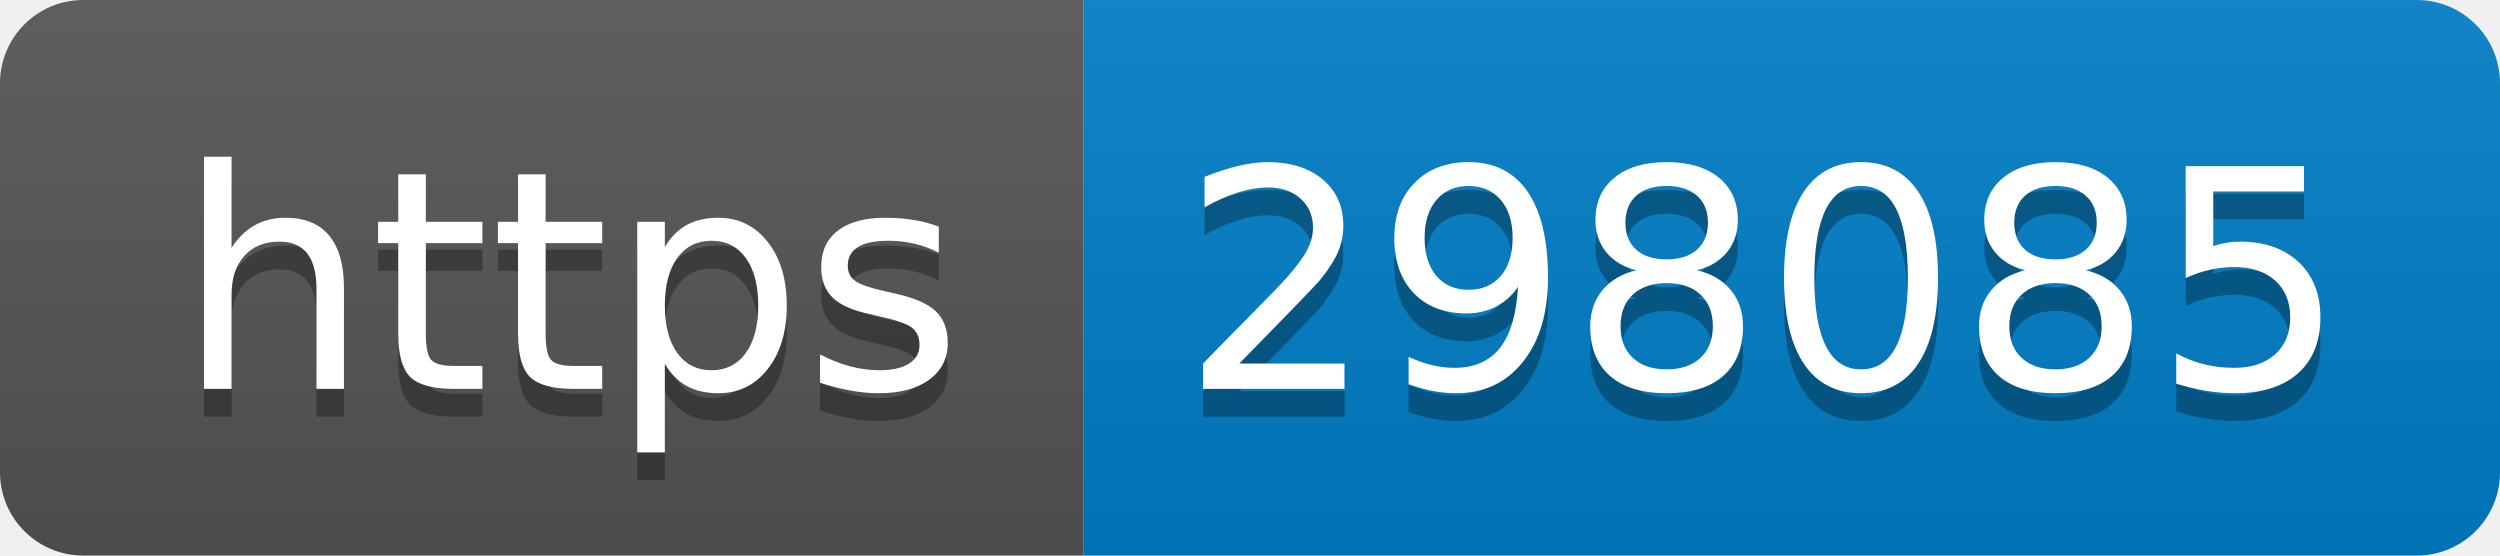
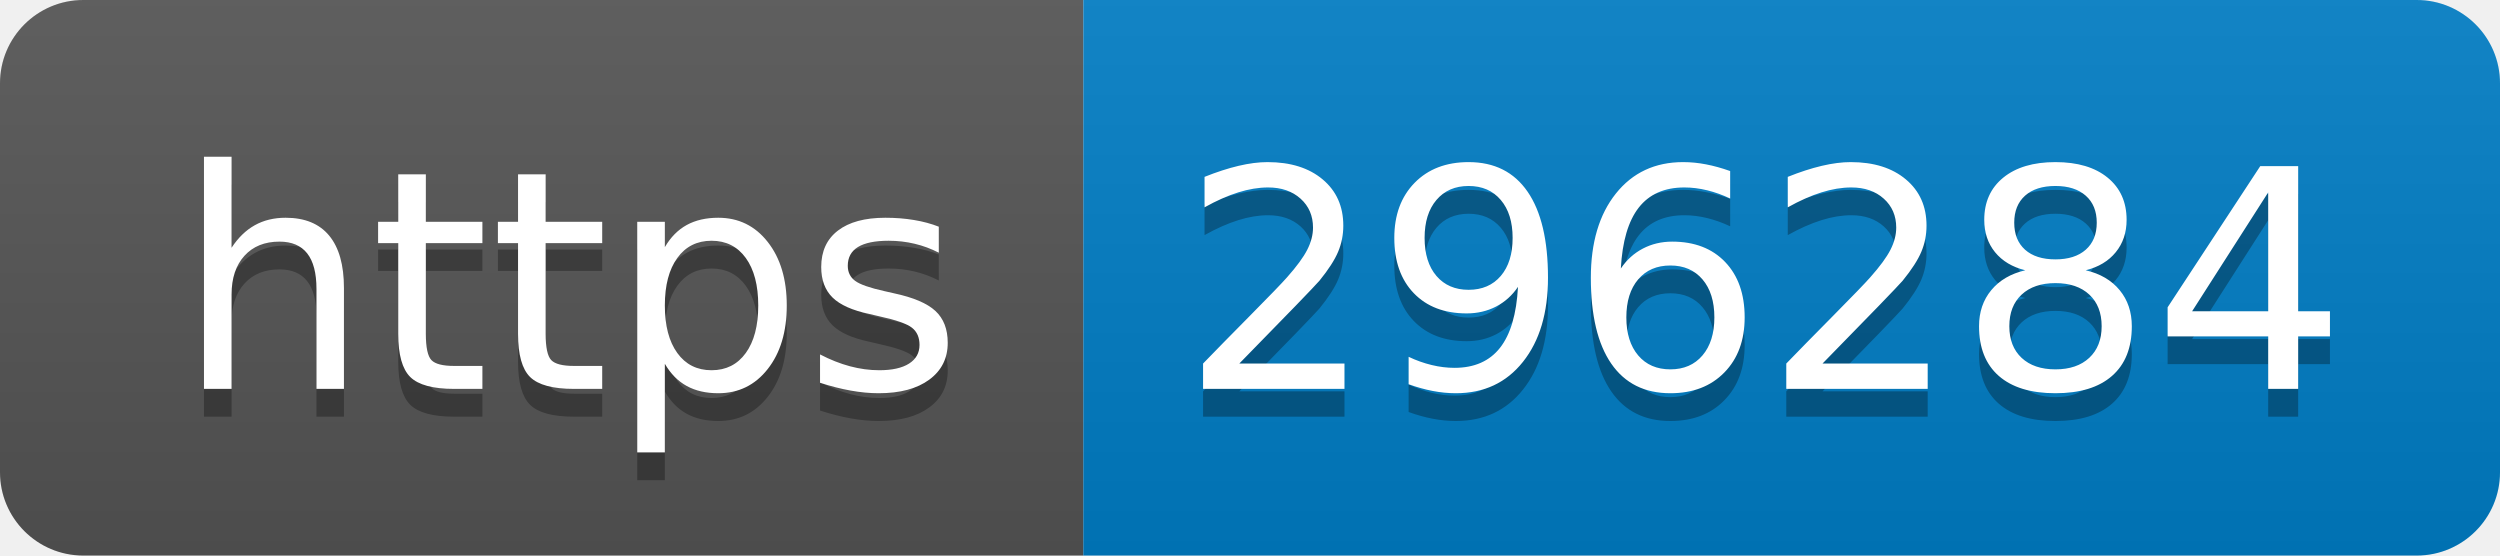
- <svg xmlns="http://www.w3.org/2000/svg" width="90" height="20" role="img" aria-label="https: 298085">
+ <svg xmlns="http://www.w3.org/2000/svg" width="90" height="20" role="img" aria-label="https: 296284">
  <linearGradient id="s" x2="0" y2="100%">
    <stop offset="0" stop-color="#bbb" stop-opacity=".1" />
    <stop offset="1" stop-opacity=".1" />
  </linearGradient>
  <clipPath id="r">
    <rect width="90" height="20" rx="3" fill="#fff" />
  </clipPath>
  <g clip-path="url(#r)">
    <rect width="39" height="20" fill="#555" />
    <rect x="39" width="51" height="20" fill="#007ec6" />
    <rect width="90" height="20" fill="url(#s)" />
  </g>
  <g fill="#fff" text-anchor="middle" font-family="Verdana,Geneva,DejaVu Sans,sans-serif" text-rendering="geometricPrecision" font-size="110">
    <text aria-hidden="true" x="205" y="150" fill="#010101" fill-opacity=".3" transform="scale(.1)" textLength="290">https</text>
    <text x="205" y="140" transform="scale(.1)" fill="#fff" textLength="290">https</text>
-     <text aria-hidden="true" x="635" y="150" fill="#010101" fill-opacity=".3" transform="scale(.1)" textLength="410">298085</text>
-     <text x="635" y="140" transform="scale(.1)" fill="#fff" textLength="410">298085</text>
+     <text aria-hidden="true" x="635" y="150" fill="#010101" fill-opacity=".3" transform="scale(.1)" textLength="410">296284</text>
+     <text x="635" y="140" transform="scale(.1)" fill="#fff" textLength="410">296284</text>
  </g>
</svg>
